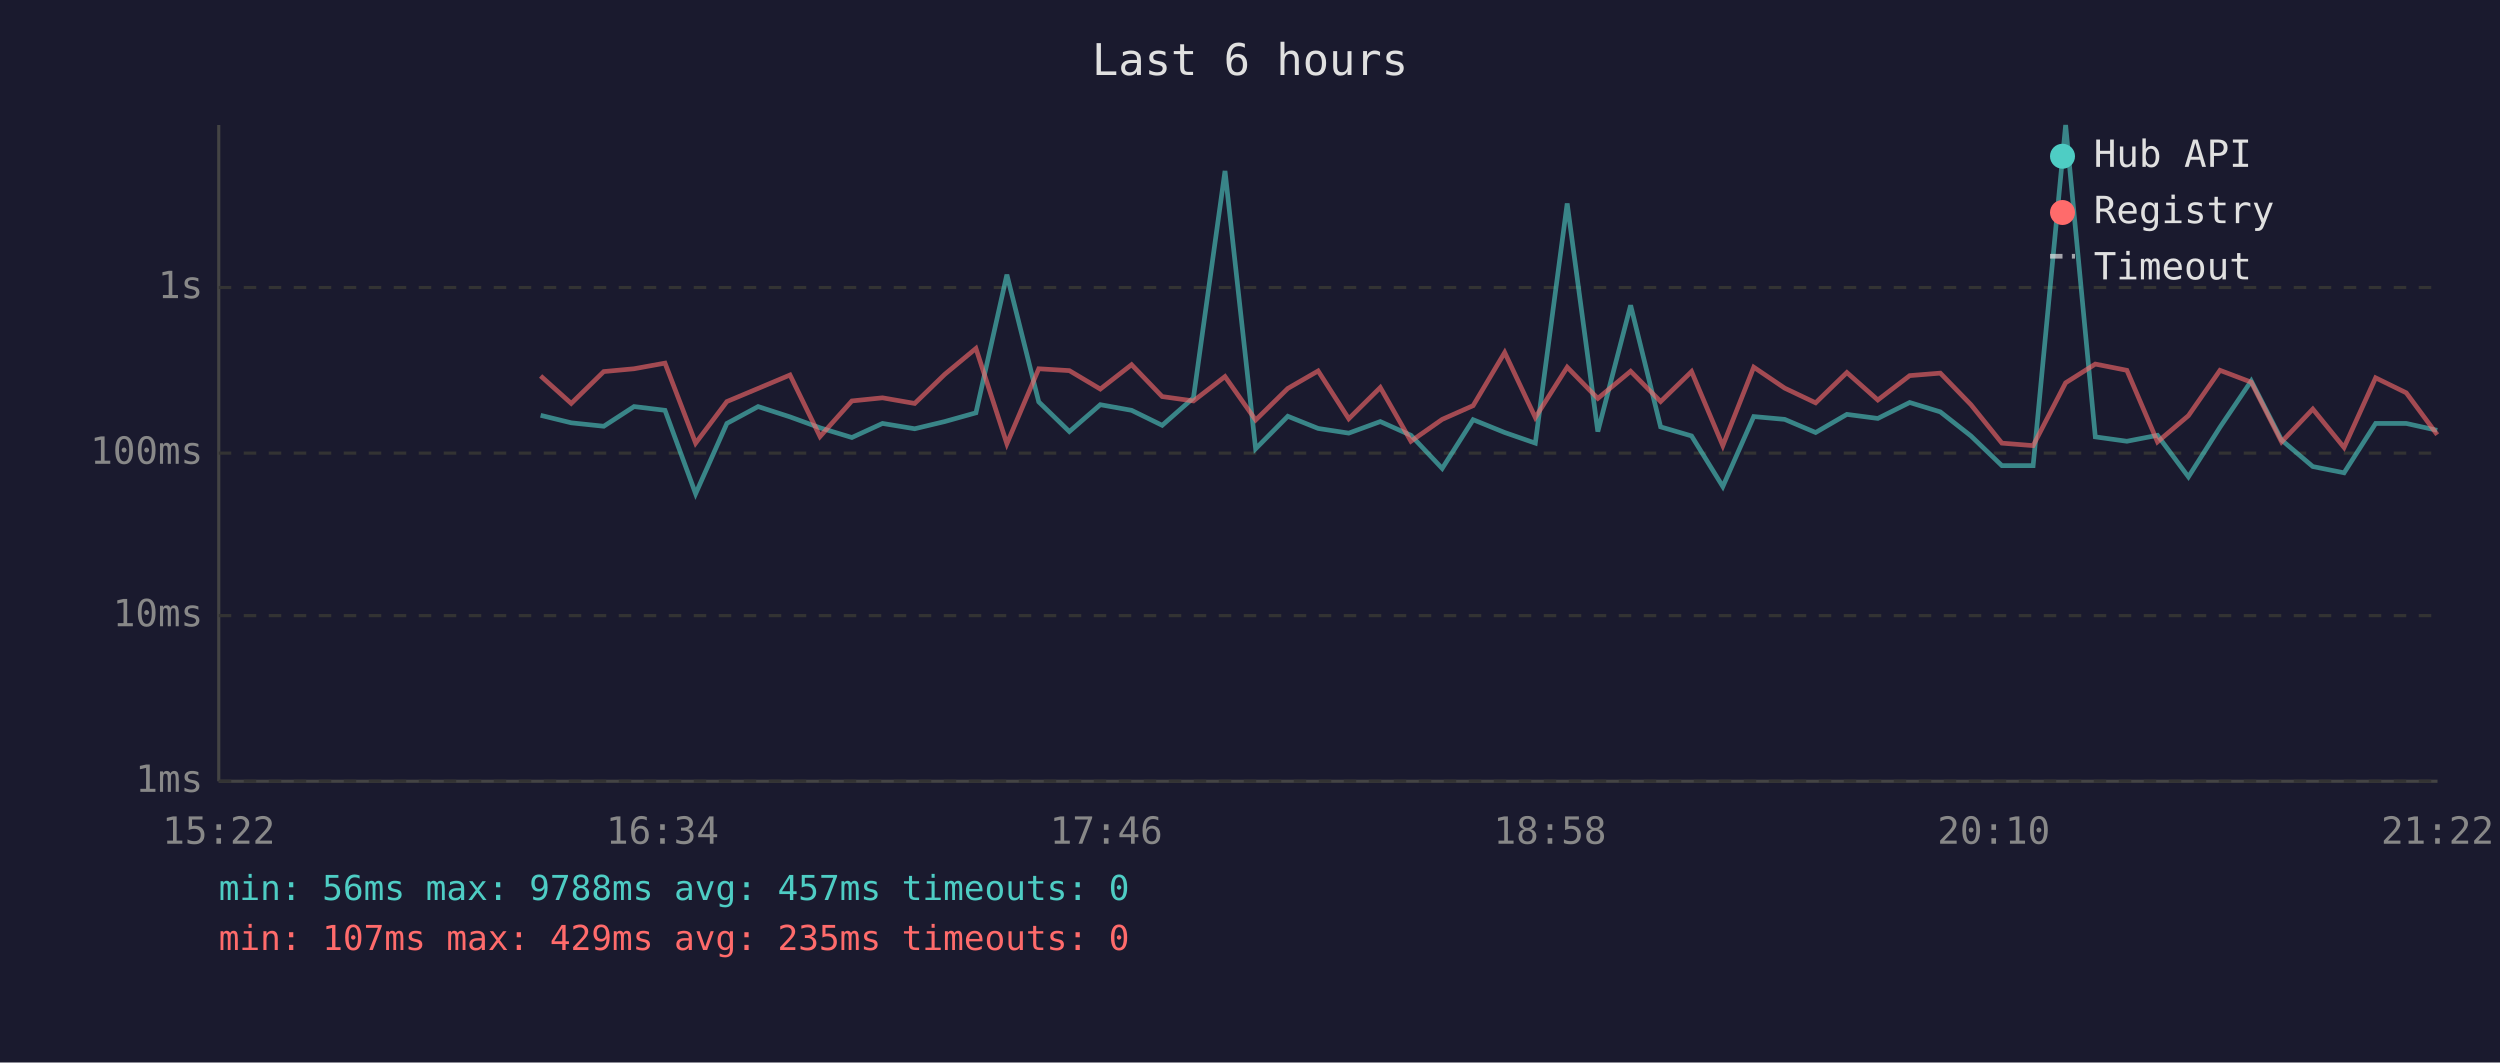
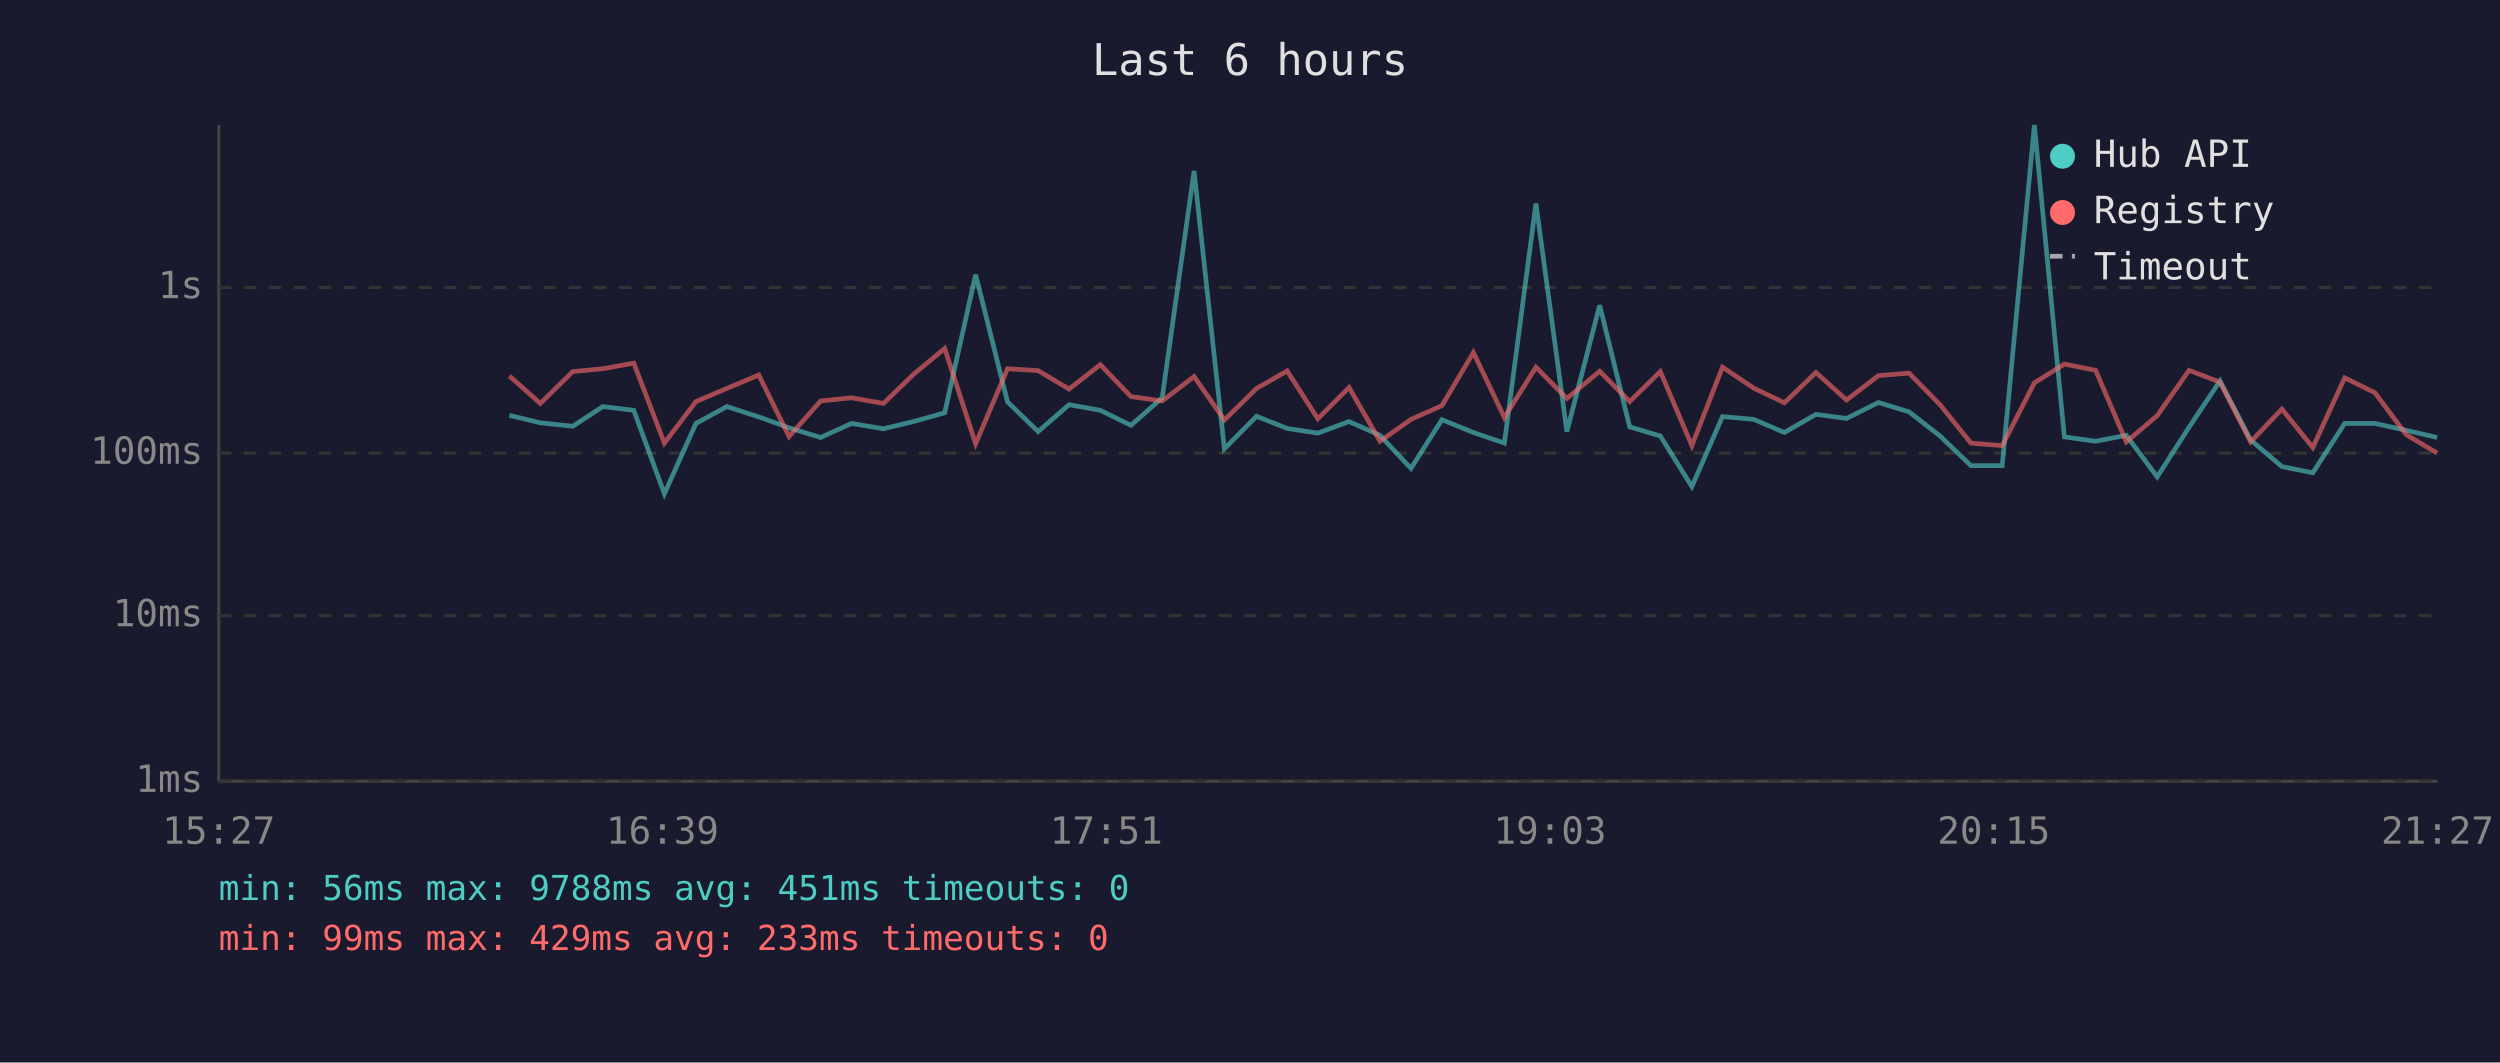
<svg xmlns="http://www.w3.org/2000/svg" viewBox="0 0 800 340" font-family="monospace" font-size="12">
  <rect width="800" height="340" fill="#1a1a2e" />
  <text x="400" y="24" fill="#e0e0e0" font-size="14" text-anchor="middle">Last 6 hours</text>
  <line x1="70" y1="40" x2="70" y2="250" stroke="#444" stroke-width="1" />
  <line x1="70" y1="250" x2="780" y2="250" stroke="#444" stroke-width="1" />
  <line x1="70" y1="250" x2="780" y2="250" stroke="#333" stroke-width="1" stroke-dasharray="4" />
  <text x="65" y="250" fill="#888" text-anchor="end" dominant-baseline="middle">1ms</text>
  <line x1="70" y1="197" x2="780" y2="197" stroke="#333" stroke-width="1" stroke-dasharray="4" />
  <text x="65" y="197" fill="#888" text-anchor="end" dominant-baseline="middle">10ms</text>
  <line x1="70" y1="145" x2="780" y2="145" stroke="#333" stroke-width="1" stroke-dasharray="4" />
  <text x="65" y="145" fill="#888" text-anchor="end" dominant-baseline="middle">100ms</text>
  <line x1="70" y1="92" x2="780" y2="92" stroke="#333" stroke-width="1" stroke-dasharray="4" />
  <text x="65" y="92" fill="#888" text-anchor="end" dominant-baseline="middle">1s</text>
-   <text x="70" y="270" fill="#888" text-anchor="middle">15:22</text>
-   <text x="212" y="270" fill="#888" text-anchor="middle">16:34</text>
-   <text x="354" y="270" fill="#888" text-anchor="middle">17:46</text>
-   <text x="496" y="270" fill="#888" text-anchor="middle">18:58</text>
-   <text x="638" y="270" fill="#888" text-anchor="middle">20:10</text>
-   <text x="780" y="270" fill="#888" text-anchor="middle">21:22</text>
-   <polyline points="173.0,132.9 182.8,135.3 193.2,136.4 202.9,130.1 212.8,131.3 222.6,158.0 232.6,135.5 242.6,130.1 252.8,133.4 262.4,136.9 272.6,140.0 282.4,135.5 292.7,137.2 302.3,134.9 312.3,132.1 322.2,87.9 332.4,128.6 342.2,138.1 352.1,129.5 362.1,131.3 371.9,136.1 381.9,127.3 392.0,54.7 401.8,143.6 412.1,133.2 421.8,137.1 431.6,138.6 441.7,134.9 451.5,139.3 461.5,149.9 471.4,134.3 481.5,138.4 491.3,141.8 501.5,65.1 511.3,138.1 521.8,97.7 531.4,136.6 541.3,139.5 551.3,155.7 561.2,133.3 571.1,134.2 581.0,138.4 591.0,132.6 600.9,133.9 611.1,128.8 620.9,131.8 630.7,139.5 640.6,149.0 650.6,149.0 661.0,40.0 670.5,139.8 680.6,141.2 690.4,139.3 700.3,152.6 710.4,136.7 720.4,121.9 730.1,140.8 740.1,149.3 750.1,151.3 760.2,135.5 770.0,135.5 779.9,137.7" fill="none" stroke="#4ecdc4" stroke-width="1.5" opacity="0.6" />
-   <polyline points="173.0,120.3 182.8,129.1 193.2,118.9 202.9,118.0 212.8,116.2 222.6,141.8 232.6,128.5 242.6,124.3 252.8,120.0 262.4,139.7 272.6,128.3 282.4,127.3 292.7,129.1 302.3,119.8 312.3,111.5 322.2,142.0 332.4,118.0 342.2,118.6 352.1,124.5 362.1,116.7 371.9,126.9 381.9,128.3 392.0,120.5 401.8,134.4 412.1,124.3 421.8,118.7 431.6,134.0 441.7,124.0 451.5,141.2 461.5,134.2 471.4,129.8 481.5,112.8 491.3,133.6 501.5,117.5 511.3,127.5 521.8,118.8 531.4,128.5 541.3,118.9 551.3,142.6 561.2,117.5 571.1,124.2 581.0,128.9 591.0,119.2 600.9,128.0 611.1,120.2 620.9,119.4 630.7,129.5 640.6,141.8 650.6,142.6 661.0,122.5 670.5,116.5 680.6,118.5 690.4,141.4 700.3,133.0 710.4,118.5 720.4,122.3 730.1,141.4 740.1,130.9 750.1,143.2 760.2,120.9 770.0,125.7 779.9,139.1" fill="none" stroke="#ff6b6b" stroke-width="1.5" opacity="0.6" />
+   <text x="70" y="270" fill="#888" text-anchor="middle">15:27</text>
+   <text x="212" y="270" fill="#888" text-anchor="middle">16:39</text>
+   <text x="354" y="270" fill="#888" text-anchor="middle">17:51</text>
+   <text x="496" y="270" fill="#888" text-anchor="middle">19:03</text>
+   <text x="638" y="270" fill="#888" text-anchor="middle">20:15</text>
+   <text x="780" y="270" fill="#888" text-anchor="middle">21:27</text>
+   <polyline points="163.0,132.9 172.9,135.3 183.3,136.4 192.9,130.1 202.8,131.3 212.6,158.0 222.7,135.5 232.6,130.1 242.8,133.4 252.5,136.9 262.6,140.0 272.5,135.5 282.7,137.2 292.3,134.9 302.3,132.1 312.2,87.9 322.4,128.6 332.2,138.1 342.1,129.5 352.1,131.3 361.9,136.1 371.9,127.3 382.1,54.7 391.8,143.6 402.1,133.2 411.9,137.1 421.7,138.6 431.7,134.9 441.6,139.3 451.5,149.9 461.4,134.3 471.5,138.4 481.4,141.8 491.5,65.1 501.4,138.1 511.9,97.7 521.5,136.6 531.3,139.5 541.4,155.7 551.2,133.3 561.2,134.2 571.0,138.4 581.1,132.6 590.9,133.9 601.1,128.8 610.9,131.8 620.8,139.5 630.7,149.0 640.7,149.0 651.0,40.0 660.6,139.8 670.6,141.2 680.4,139.3 690.3,152.6 700.5,136.7 710.4,121.9 720.2,140.8 730.2,149.3 740.1,151.3 750.3,135.5 760.0,135.5 770.0,137.7 779.9,140.0" fill="none" stroke="#4ecdc4" stroke-width="1.5" opacity="0.6" />
+   <polyline points="163.0,120.3 172.9,129.1 183.3,118.9 192.9,118.0 202.8,116.2 212.6,141.8 222.7,128.5 232.6,124.3 242.8,120.0 252.5,139.7 262.6,128.3 272.5,127.3 282.7,129.1 292.3,119.8 302.3,111.5 312.2,142.0 322.4,118.0 332.2,118.6 342.1,124.5 352.1,116.7 361.9,126.9 371.9,128.3 382.1,120.5 391.8,134.4 402.1,124.3 411.9,118.7 421.7,134.0 431.7,124.0 441.6,141.2 451.5,134.2 461.4,129.8 471.5,112.8 481.4,133.6 491.5,117.5 501.4,127.5 511.9,118.8 521.5,128.5 531.3,118.9 541.4,142.6 551.2,117.5 561.2,124.2 571.0,128.9 581.1,119.2 590.9,128.0 601.1,120.2 610.9,119.4 620.8,129.5 630.7,141.8 640.7,142.6 651.0,122.5 660.6,116.5 670.6,118.5 680.4,141.4 690.3,133.0 700.5,118.5 710.4,122.3 720.2,141.4 730.2,130.9 740.1,143.2 750.3,120.9 760.0,125.7 770.0,139.1 779.9,145.0" fill="none" stroke="#ff6b6b" stroke-width="1.5" opacity="0.6" />
  <circle cx="660" cy="50" r="4" fill="#4ecdc4" />
  <text x="670" y="50" fill="#e0e0e0" dominant-baseline="middle">Hub API</text>
  <circle cx="660" cy="68" r="4" fill="#ff6b6b" />
  <text x="670" y="68" fill="#e0e0e0" dominant-baseline="middle">Registry</text>
  <line x1="656" y1="82" x2="664" y2="82" stroke="#e0e0e0" stroke-width="1.5" stroke-dasharray="4,3" opacity="0.7" />
  <text x="670" y="86" fill="#e0e0e0" dominant-baseline="middle">Timeout</text>
-   <text x="70" y="288" fill="#4ecdc4" font-size="11">min: 56ms  max: 9788ms  avg: 457ms  timeouts: 0</text>
-   <text x="70" y="304" fill="#ff6b6b" font-size="11">min: 107ms  max: 429ms  avg: 235ms  timeouts: 0</text>
+   <text x="70" y="288" fill="#4ecdc4" font-size="11">min: 56ms  max: 9788ms  avg: 451ms  timeouts: 0</text>
+   <text x="70" y="304" fill="#ff6b6b" font-size="11">min: 99ms  max: 429ms  avg: 233ms  timeouts: 0</text>
</svg>
